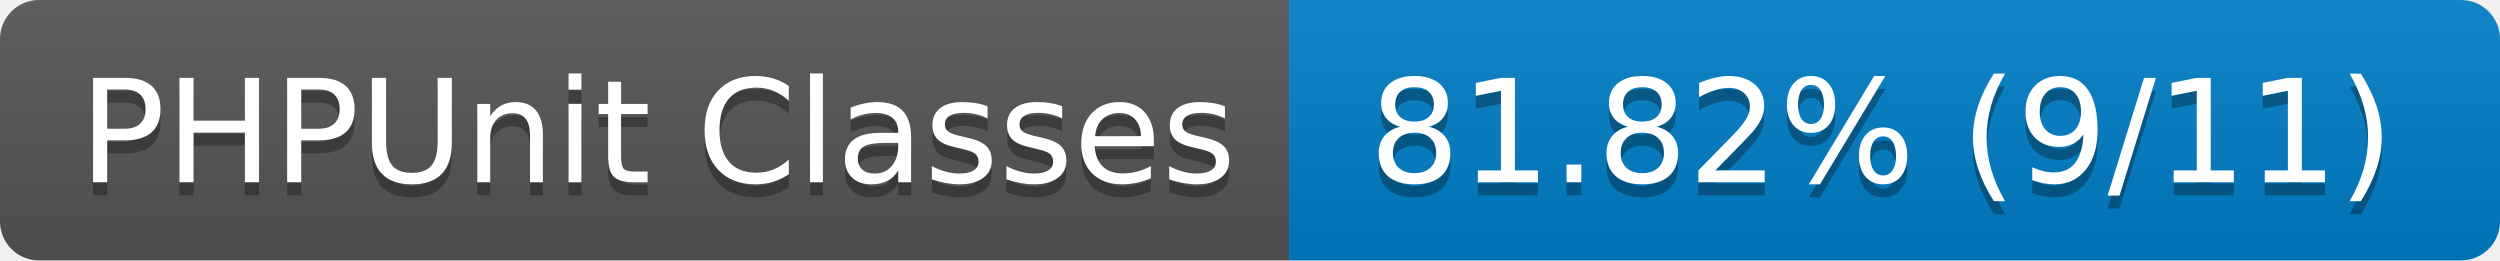
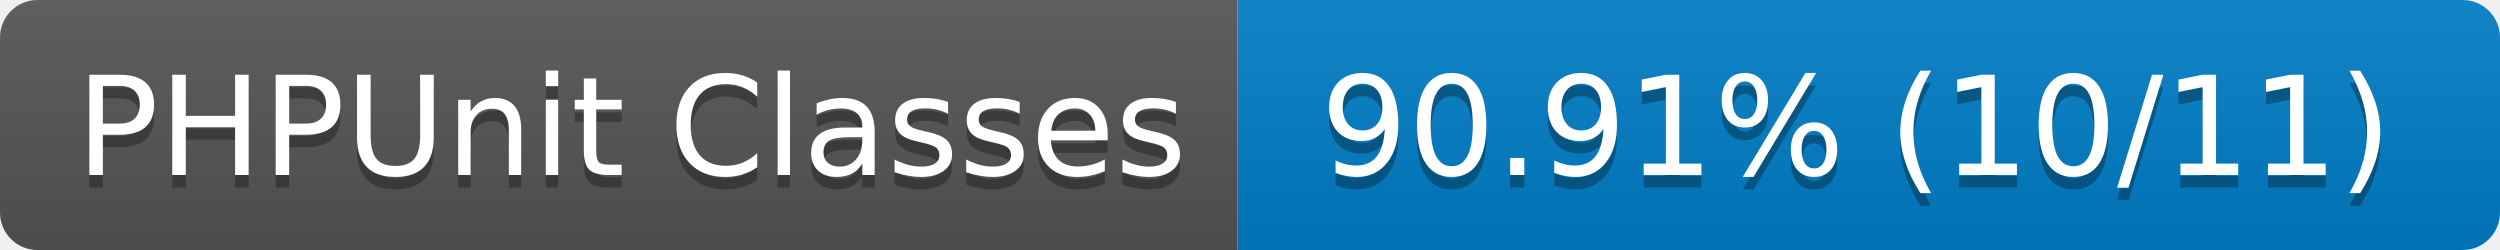
- <svg xmlns="http://www.w3.org/2000/svg" width="192" height="20" role="img" aria-label="PHPUnit Classes: 81.82% (9/11)">
+ <svg xmlns="http://www.w3.org/2000/svg" width="200" height="20" role="img" aria-label="PHPUnit Classes: 90.91% (10/11)">
  <linearGradient id="s" x2="0" y2="100%">
    <stop offset="0" stop-color="#bbb" stop-opacity=".1" />
    <stop offset="1" stop-opacity=".1" />
  </linearGradient>
  <clipPath id="r">
-     <rect width="192" height="20" rx="3" fill="#fff" />
+     <rect width="200" height="20" rx="3" fill="#fff" />
  </clipPath>
  <g clip-path="url(#r)">
    <rect width="99" height="20" fill="#555" />
-     <rect x="99" width="93" height="20" fill="#007ec6" />
-     <rect width="192" height="20" fill="url(#s)" />
+     <rect x="99" width="101" height="20" fill="#007ec6" />
+     <rect width="200" height="20" fill="url(#s)" />
  </g>
  <g fill="#fff" text-anchor="middle" font-family="Verdana,Geneva,DejaVu Sans,sans-serif" text-rendering="geometricPrecision" font-size="110">
    <text aria-hidden="true" x="505" y="150" fill="#010101" fill-opacity=".3" transform="scale(.1)" textLength="890">PHPUnit Classes</text>
    <text x="505" y="140" transform="scale(.1)" fill="#fff" textLength="890">PHPUnit Classes</text>
-     <text aria-hidden="true" x="1445" y="150" fill="#010101" fill-opacity=".3" transform="scale(.1)" textLength="830">81.82% (9/11)</text>
-     <text x="1445" y="140" transform="scale(.1)" fill="#fff" textLength="830">81.82% (9/11)</text>
+     <text aria-hidden="true" x="1485" y="150" fill="#010101" fill-opacity=".3" transform="scale(.1)" textLength="910">90.91% (10/11)</text>
+     <text x="1485" y="140" transform="scale(.1)" fill="#fff" textLength="910">90.91% (10/11)</text>
  </g>
</svg>
